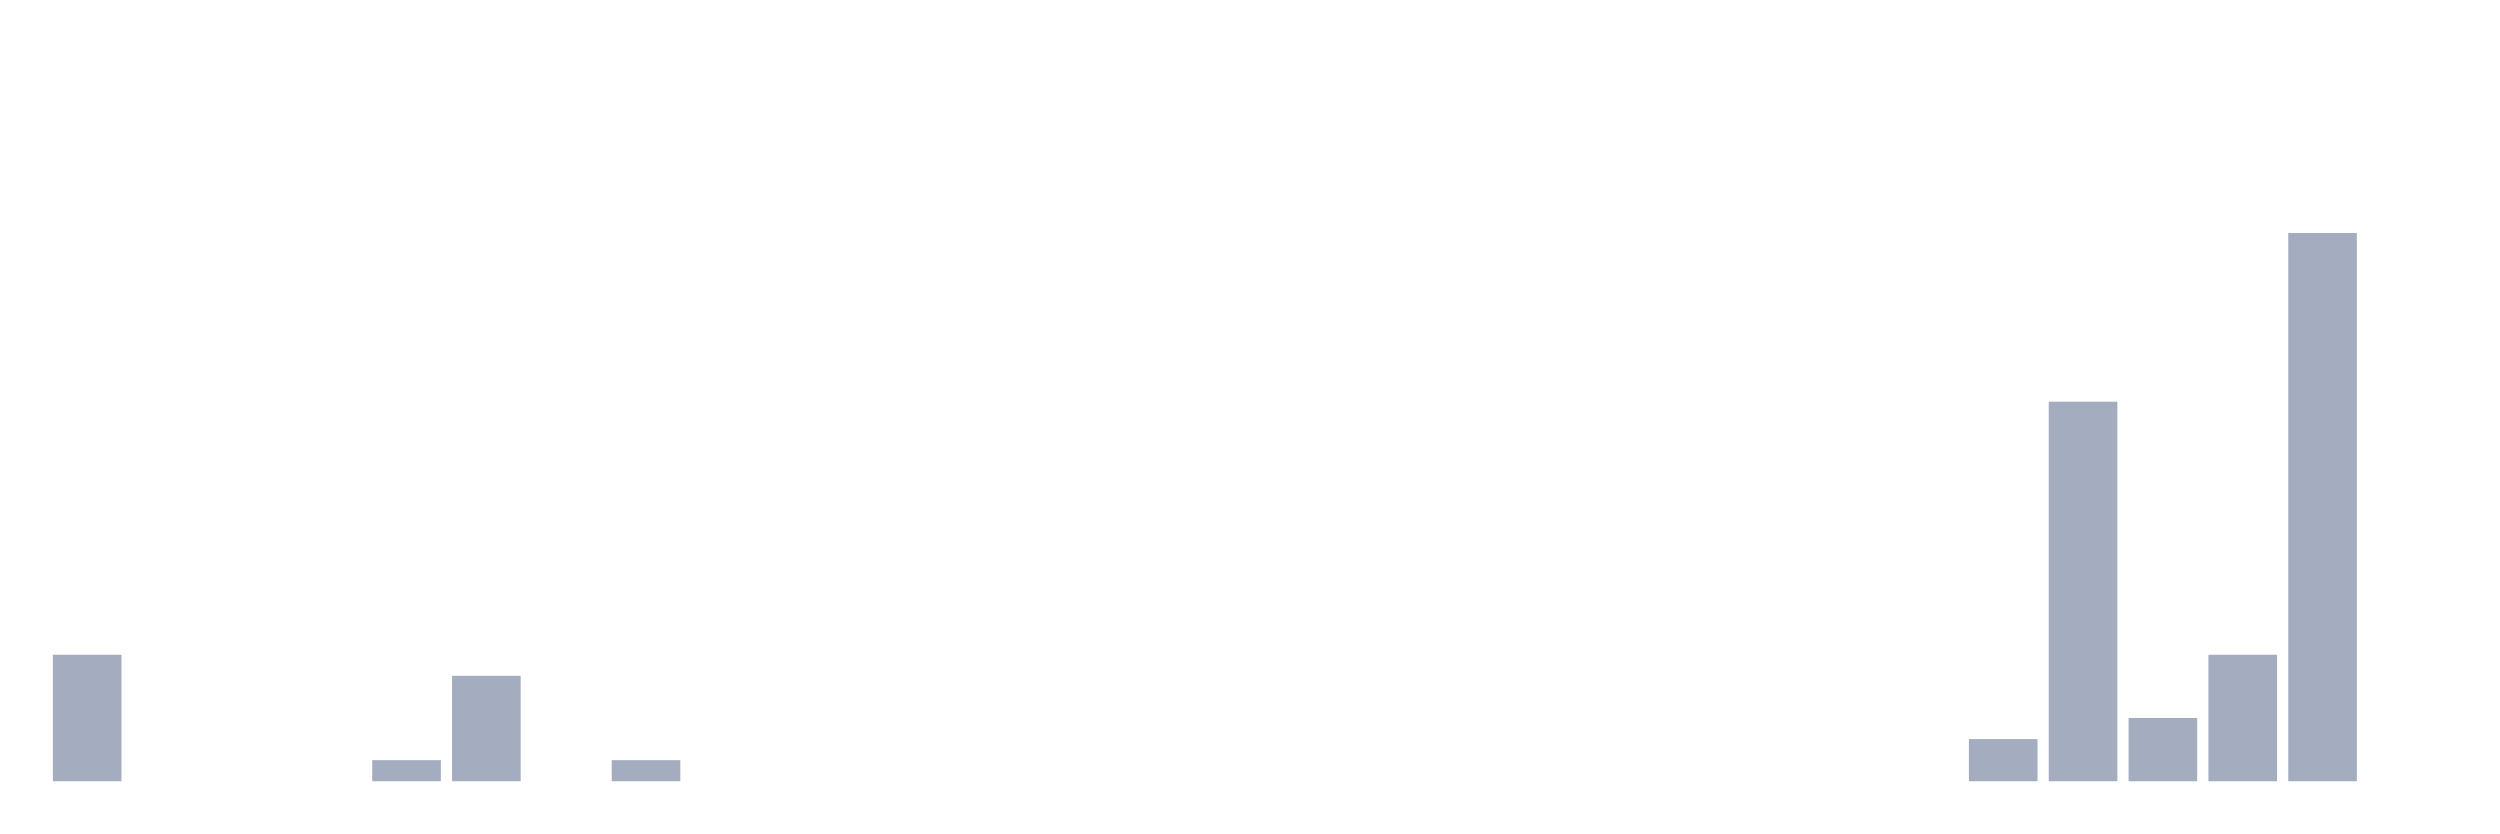
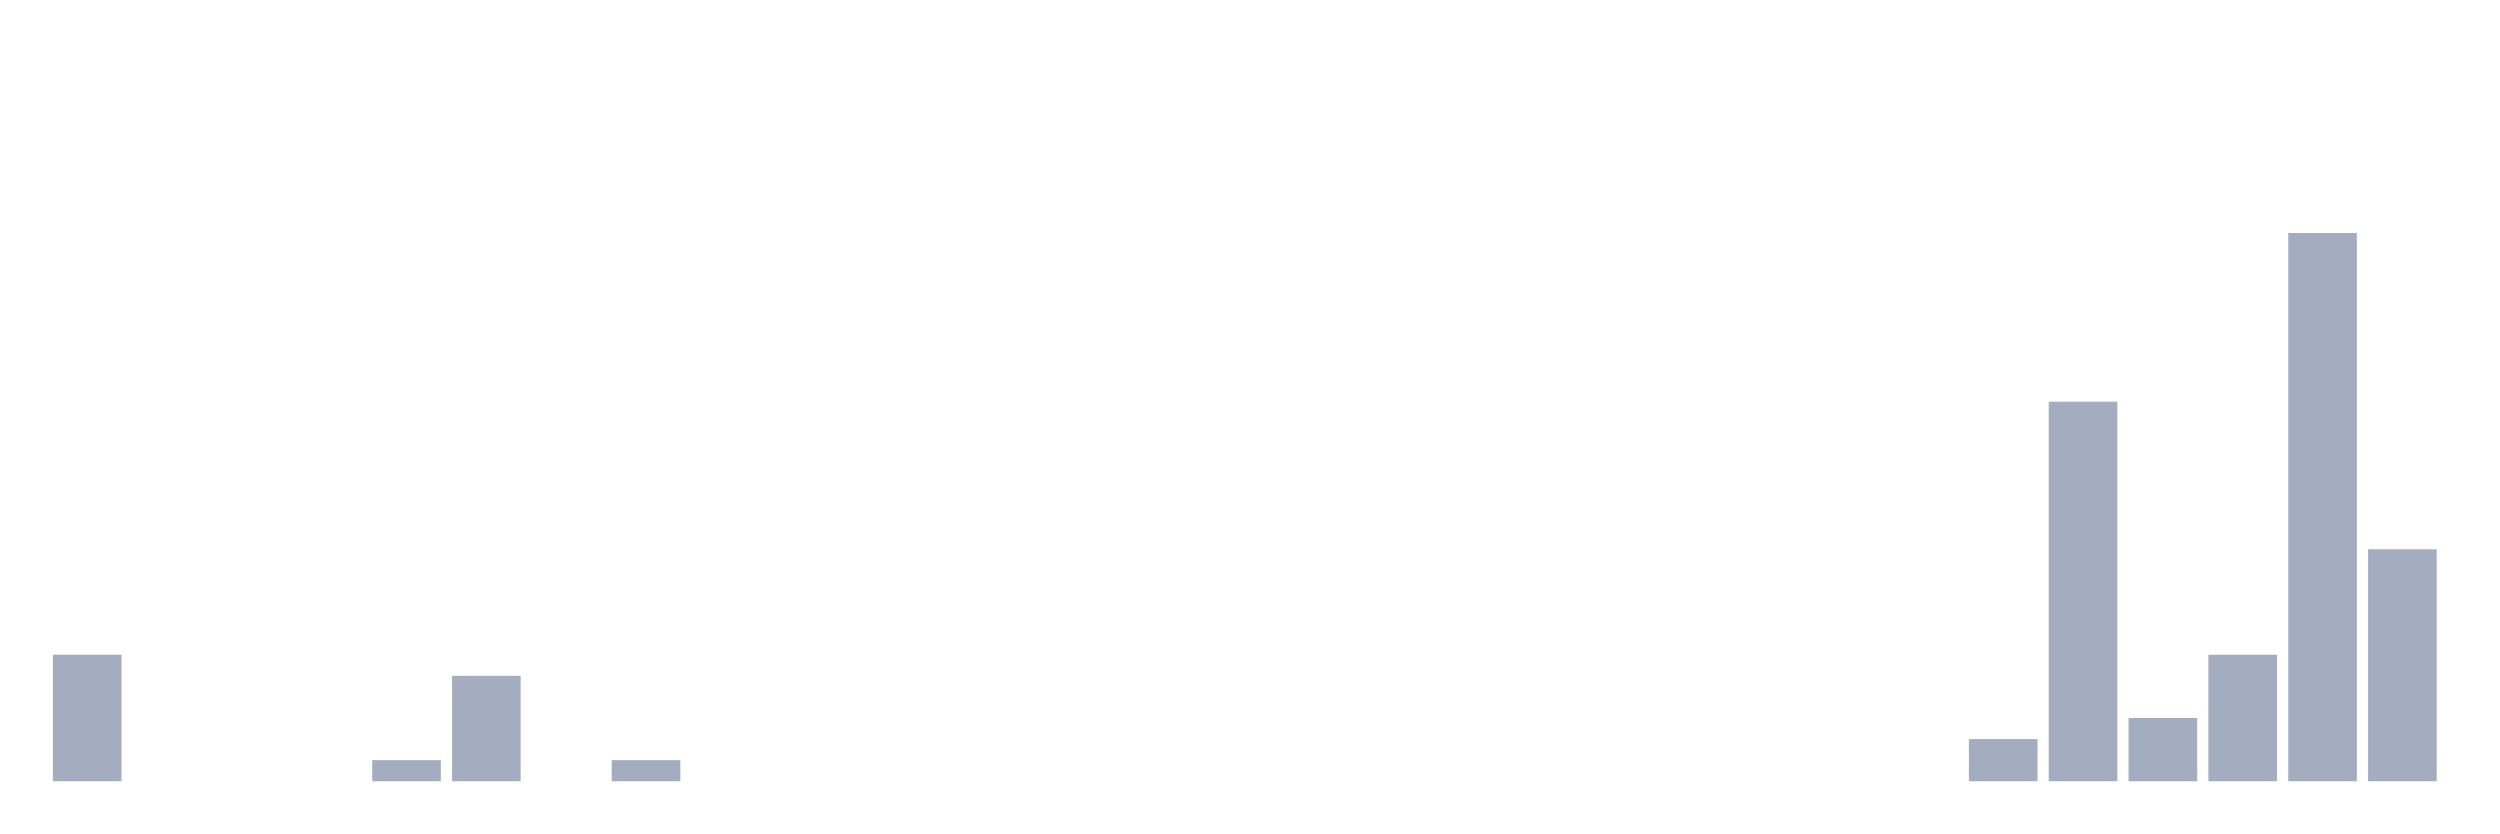
<svg xmlns="http://www.w3.org/2000/svg" viewBox="0 0 480 160">
  <g transform="translate(10,10)">
    <rect class="bar" x="0.153" width="13.175" y="115.709" height="24.291" fill="rgb(164,173,192)" />
    <rect class="bar" x="15.482" width="13.175" y="140" height="0" fill="rgb(164,173,192)" />
    <rect class="bar" x="30.81" width="13.175" y="140" height="0" fill="rgb(164,173,192)" />
    <rect class="bar" x="46.138" width="13.175" y="140" height="0" fill="rgb(164,173,192)" />
    <rect class="bar" x="61.466" width="13.175" y="135.951" height="4.049" fill="rgb(164,173,192)" />
    <rect class="bar" x="76.794" width="13.175" y="119.757" height="20.243" fill="rgb(164,173,192)" />
    <rect class="bar" x="92.123" width="13.175" y="140" height="0" fill="rgb(164,173,192)" />
    <rect class="bar" x="107.451" width="13.175" y="135.951" height="4.049" fill="rgb(164,173,192)" />
    <rect class="bar" x="122.779" width="13.175" y="140" height="0" fill="rgb(164,173,192)" />
    <rect class="bar" x="138.107" width="13.175" y="140" height="0" fill="rgb(164,173,192)" />
    <rect class="bar" x="153.436" width="13.175" y="140" height="0" fill="rgb(164,173,192)" />
    <rect class="bar" x="168.764" width="13.175" y="140" height="0" fill="rgb(164,173,192)" />
    <rect class="bar" x="184.092" width="13.175" y="140" height="0" fill="rgb(164,173,192)" />
    <rect class="bar" x="199.42" width="13.175" y="140" height="0" fill="rgb(164,173,192)" />
    <rect class="bar" x="214.748" width="13.175" y="140" height="0" fill="rgb(164,173,192)" />
    <rect class="bar" x="230.077" width="13.175" y="140" height="0" fill="rgb(164,173,192)" />
    <rect class="bar" x="245.405" width="13.175" y="140" height="0" fill="rgb(164,173,192)" />
    <rect class="bar" x="260.733" width="13.175" y="140" height="0" fill="rgb(164,173,192)" />
    <rect class="bar" x="276.061" width="13.175" y="140" height="0" fill="rgb(164,173,192)" />
    <rect class="bar" x="291.39" width="13.175" y="140" height="0" fill="rgb(164,173,192)" />
    <rect class="bar" x="306.718" width="13.175" y="140" height="0" fill="rgb(164,173,192)" />
    <rect class="bar" x="322.046" width="13.175" y="140" height="0" fill="rgb(164,173,192)" />
    <rect class="bar" x="337.374" width="13.175" y="140" height="0" fill="rgb(164,173,192)" />
    <rect class="bar" x="352.702" width="13.175" y="140" height="0" fill="rgb(164,173,192)" />
    <rect class="bar" x="368.031" width="13.175" y="131.903" height="8.097" fill="rgb(164,173,192)" />
    <rect class="bar" x="383.359" width="13.175" y="67.126" height="72.874" fill="rgb(164,173,192)" />
    <rect class="bar" x="398.687" width="13.175" y="127.854" height="12.146" fill="rgb(164,173,192)" />
    <rect class="bar" x="414.015" width="13.175" y="115.709" height="24.291" fill="rgb(164,173,192)" />
    <rect class="bar" x="429.344" width="13.175" y="34.737" height="105.263" fill="rgb(164,173,192)" />
-     <rect class="bar" x="444.672" width="13.175" y="140" height="0" fill="rgb(164,173,192)" />
+     <rect class="bar" x="444.672" width="13.175" y="95.466" height="44.534" fill="rgb(164,173,192)" />
  </g>
</svg>
